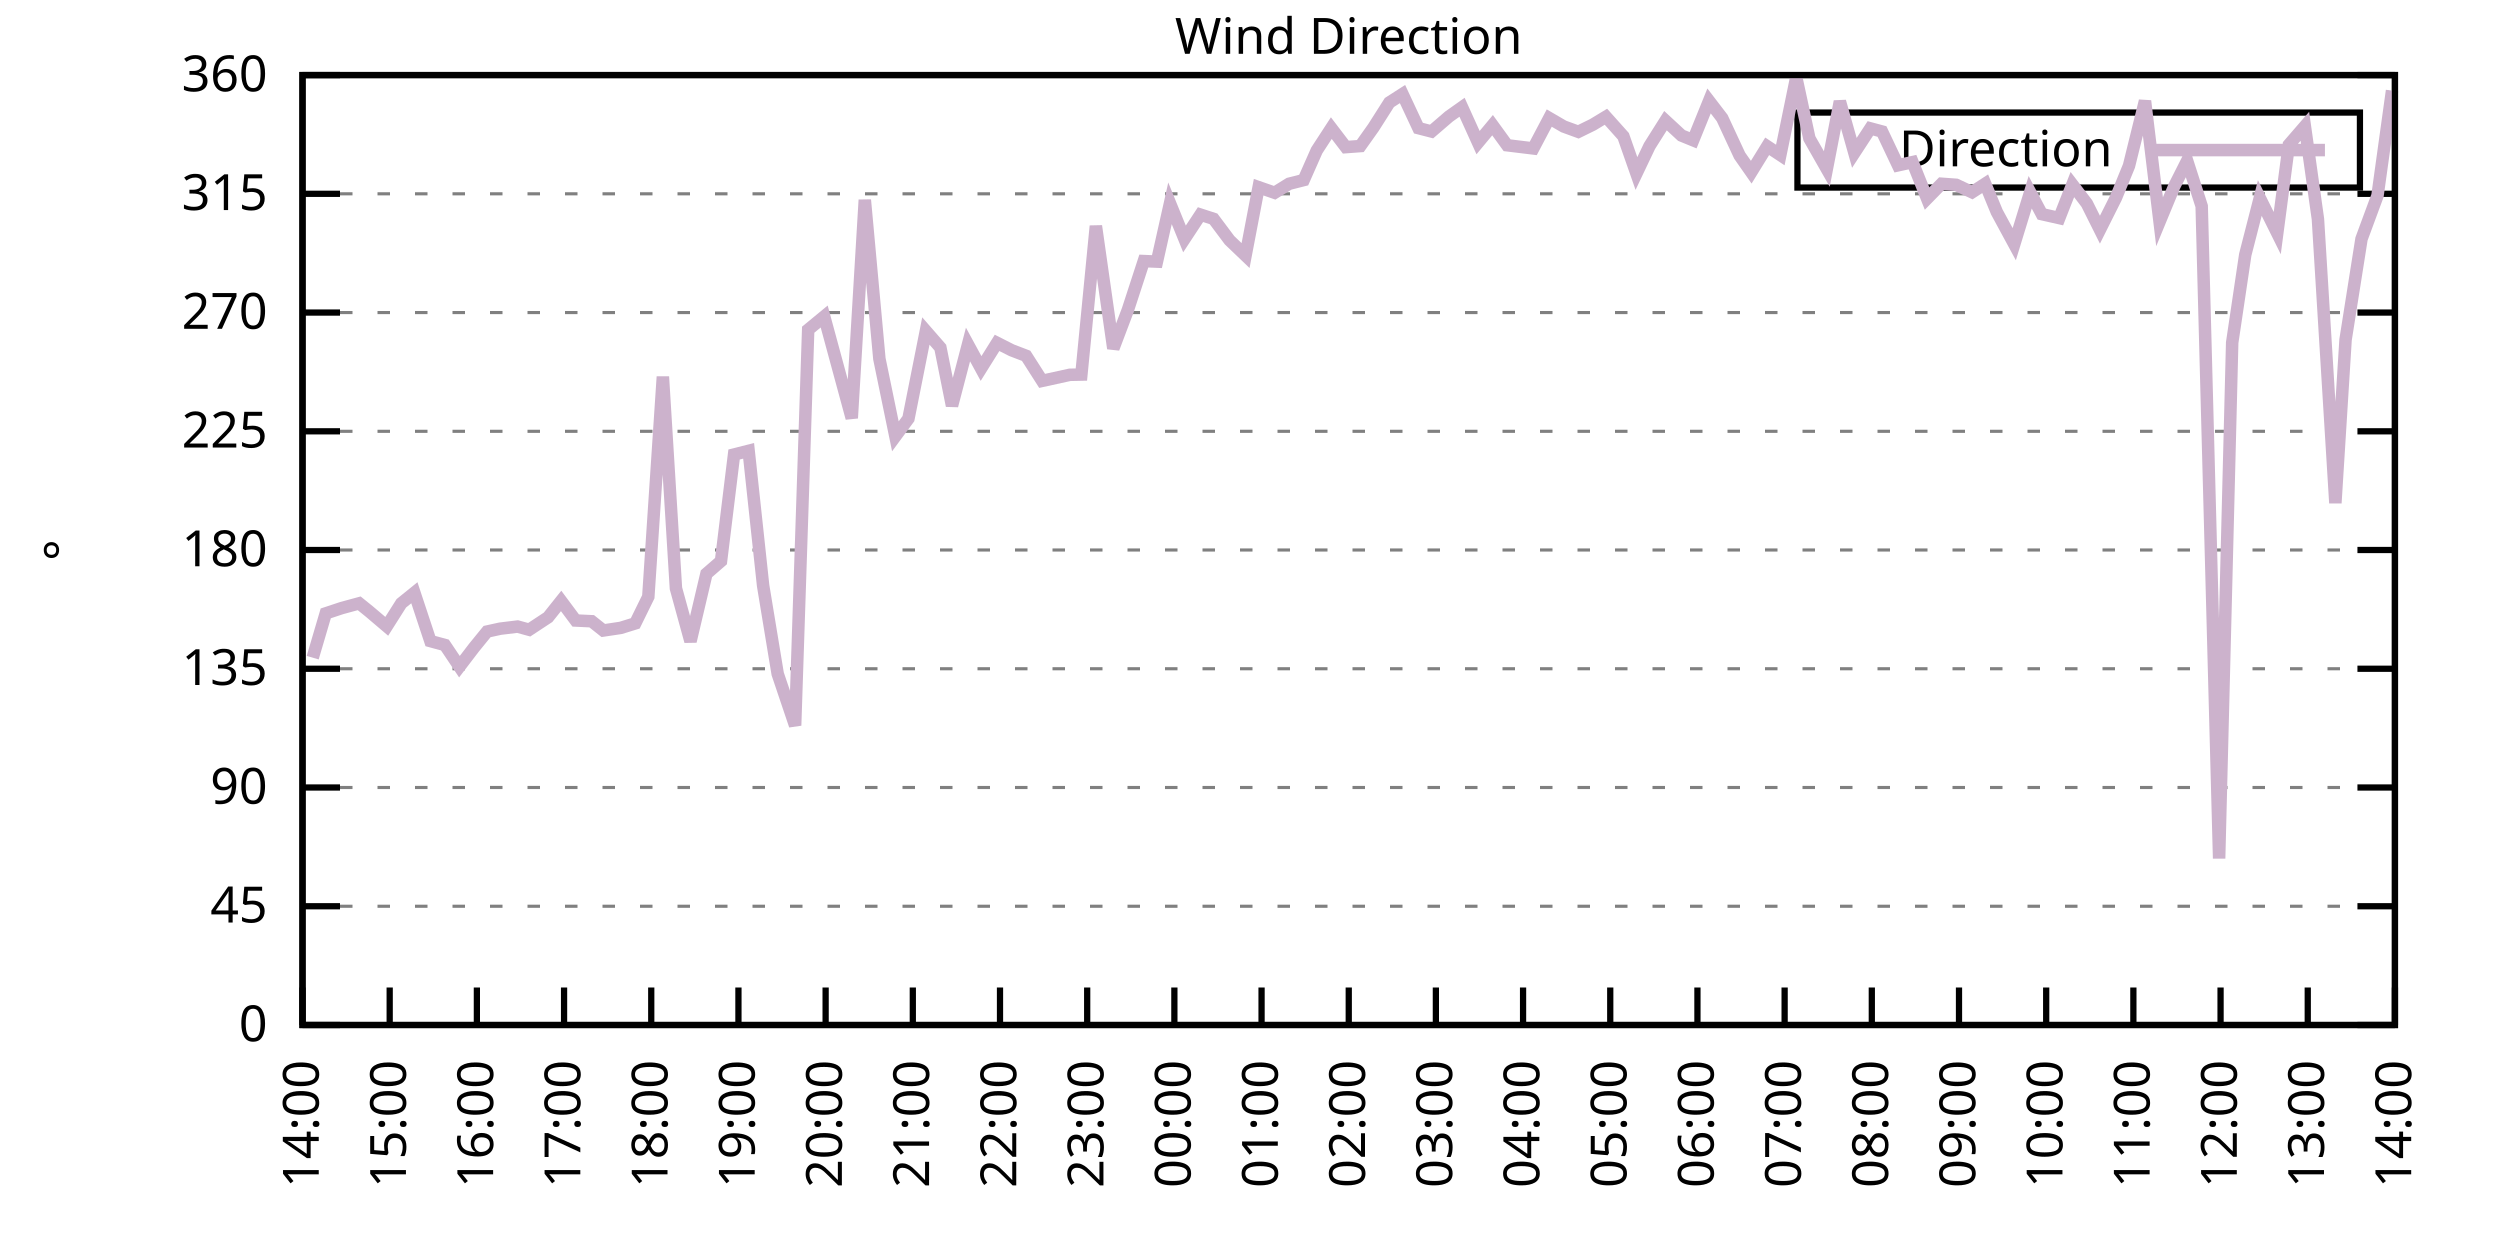
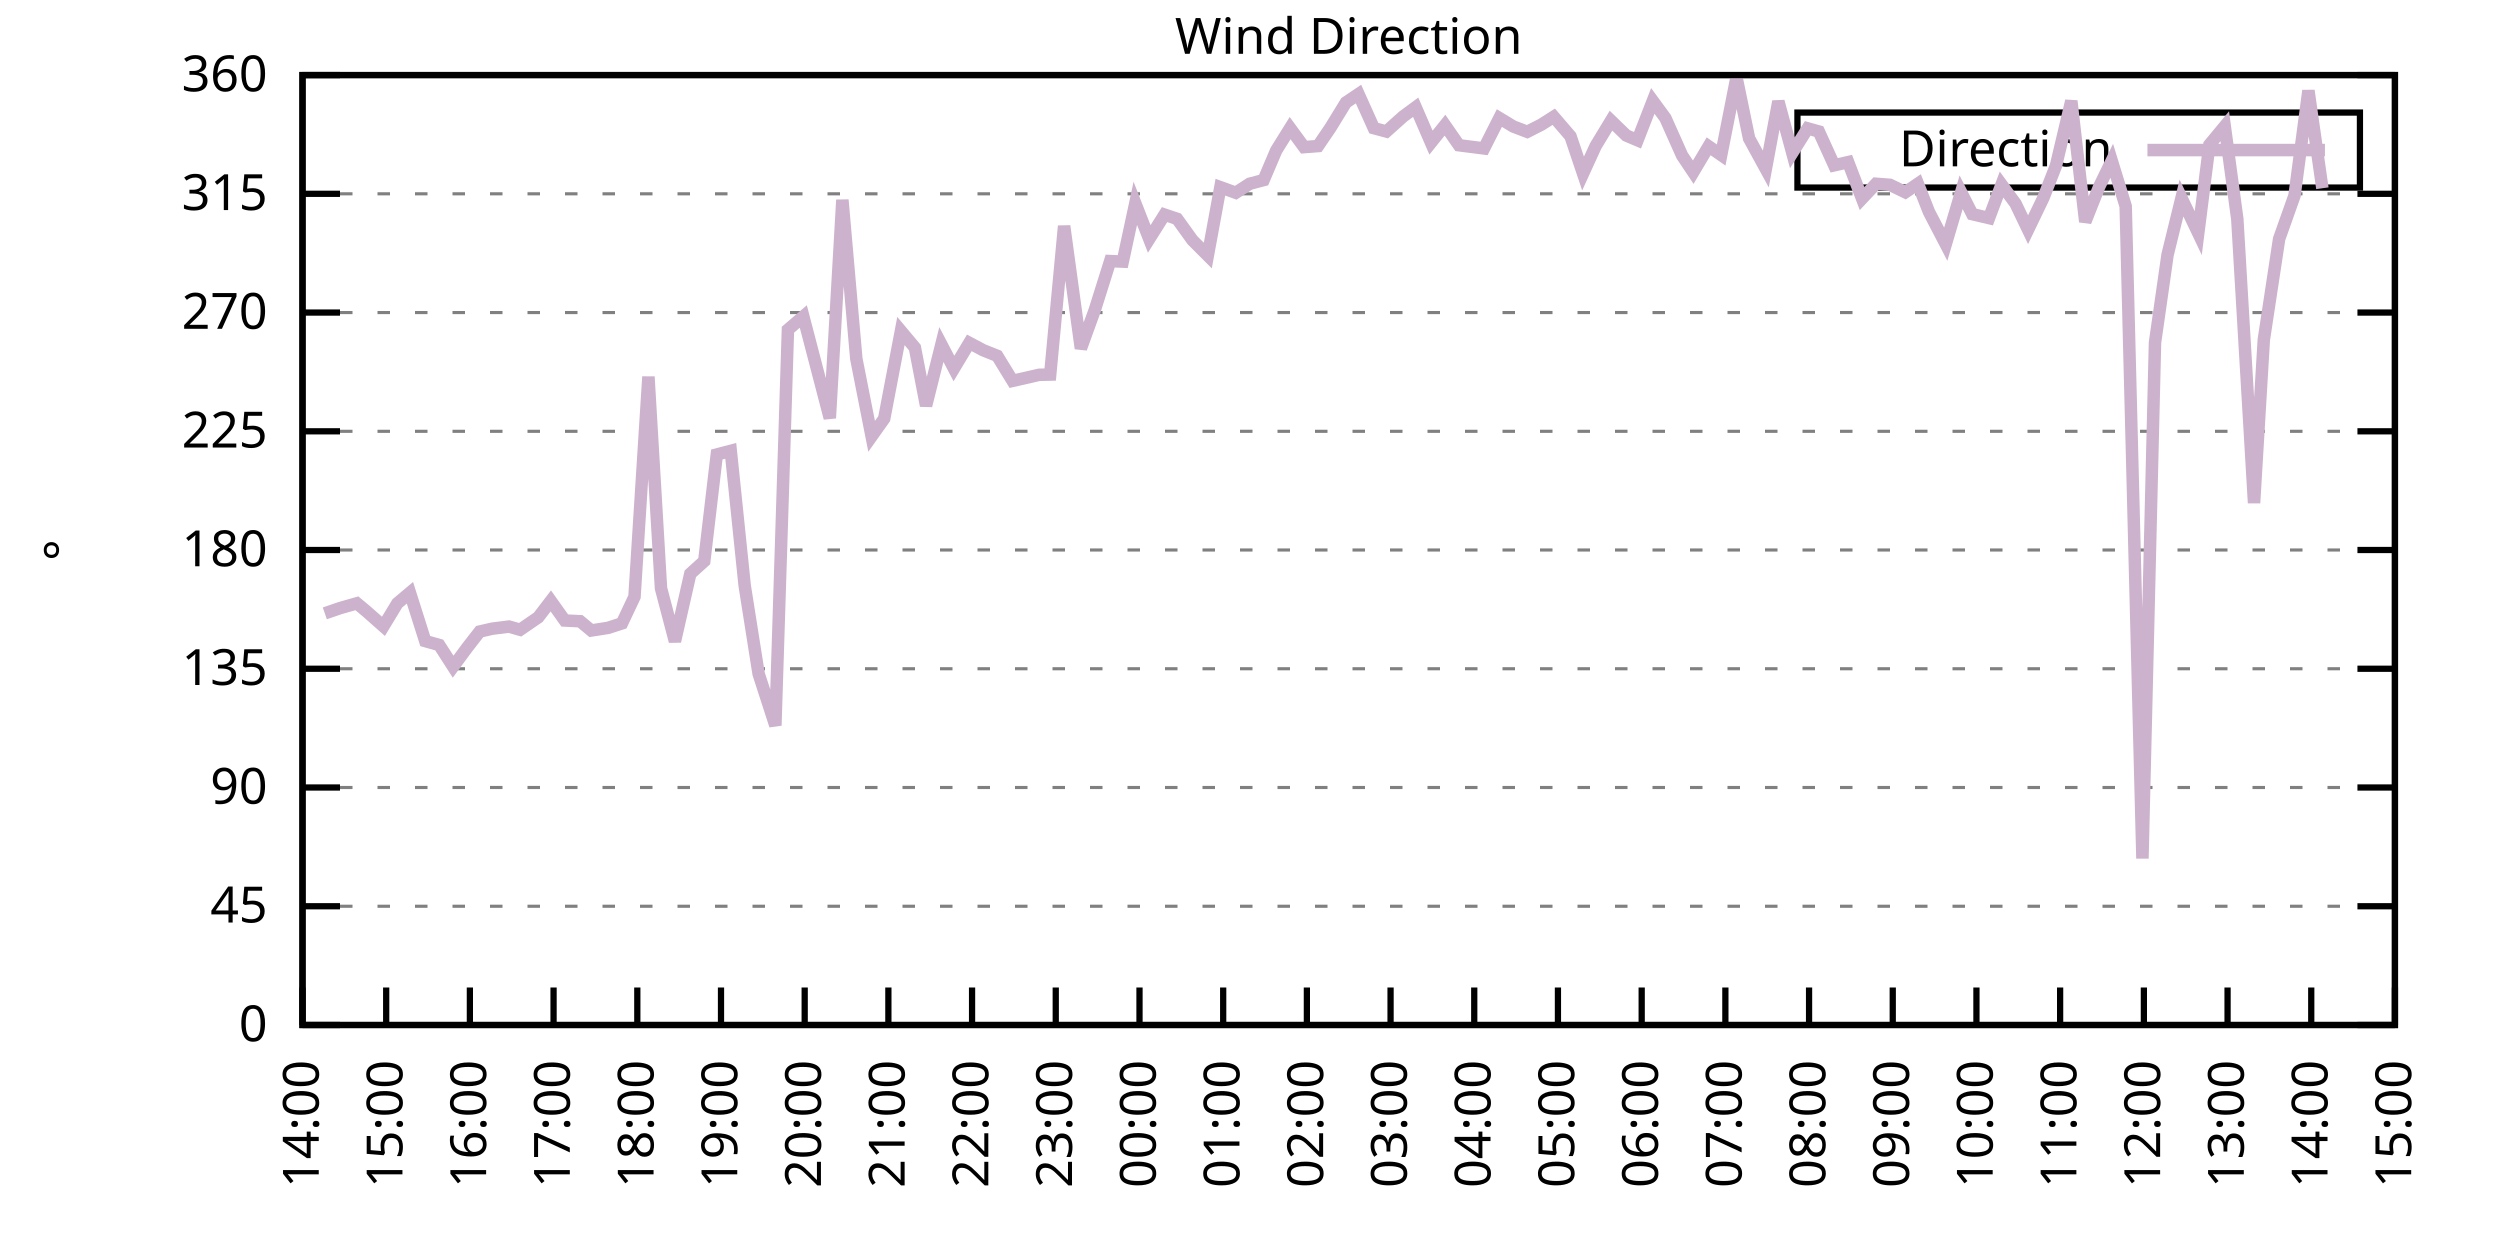
<svg xmlns="http://www.w3.org/2000/svg" xmlns:xlink="http://www.w3.org/1999/xlink" width="400" height="200" viewBox="0 0 400 200">
  <g id="gnuplot_canvas">
    <rect x="0" y="0" width="400" height="200" fill="none" />
    <defs>
      <circle id="gpDot" r="0.5" stroke-width="0.5" stroke="currentColor" />
      <path id="gpPt0" stroke-width="0.333" stroke="currentColor" d="M-1,0 h2 M0,-1 v2" />
      <path id="gpPt1" stroke-width="0.333" stroke="currentColor" d="M-1,-1 L1,1 M1,-1 L-1,1" />
      <path id="gpPt2" stroke-width="0.333" stroke="currentColor" d="M-1,0 L1,0 M0,-1 L0,1 M-1,-1 L1,1 M-1,1 L1,-1" />
      <rect id="gpPt3" stroke-width="0.333" stroke="currentColor" x="-1" y="-1" width="2" height="2" />
      <rect id="gpPt4" stroke-width="0.333" stroke="currentColor" fill="currentColor" x="-1" y="-1" width="2" height="2" />
      <circle id="gpPt5" stroke-width="0.333" stroke="currentColor" cx="0" cy="0" r="1" />
      <use xlink:href="#gpPt5" id="gpPt6" fill="currentColor" stroke="none" />
      <path id="gpPt7" stroke-width="0.333" stroke="currentColor" d="M0,-1.33 L-1.33,0.67 L1.33,0.67 z" />
      <use xlink:href="#gpPt7" id="gpPt8" fill="currentColor" stroke="none" />
      <use xlink:href="#gpPt7" id="gpPt9" stroke="currentColor" transform="rotate(180)" />
      <use xlink:href="#gpPt9" id="gpPt10" fill="currentColor" stroke="none" />
      <use xlink:href="#gpPt3" id="gpPt11" stroke="currentColor" transform="rotate(45)" />
      <use xlink:href="#gpPt11" id="gpPt12" fill="currentColor" stroke="none" />
      <path id="gpPt13" stroke-width="0.333" stroke="currentColor" d="M0,1.330 L1.265,0.411 L0.782,-1.067 L-0.782,-1.076 L-1.265,0.411 z" />
      <use xlink:href="#gpPt13" id="gpPt14" fill="currentColor" stroke="none" />
      <filter id="textbox" filterUnits="objectBoundingBox" x="0" y="0" height="1" width="1">
        <feFlood flood-color="white" flood-opacity="1" result="bgnd" />
        <feComposite in="SourceGraphic" in2="bgnd" operator="atop" />
      </filter>
      <filter id="greybox" filterUnits="objectBoundingBox" x="0" y="0" height="1" width="1">
        <feFlood flood-color="lightgrey" flood-opacity="1" result="grey" />
        <feComposite in="SourceGraphic" in2="grey" operator="atop" />
      </filter>
    </defs>
    <g fill="none" color="white" stroke="currentColor" stroke-width="1.00" stroke-linecap="butt" stroke-linejoin="miter">
</g>
    <g fill="none" color="black" stroke="currentColor" stroke-width="1.00" stroke-linecap="butt" stroke-linejoin="miter">
      <g stroke="none" shape-rendering="crispEdges">
        <polygon fill="rgb(255, 255, 255)" points="48.40,164.00 383.18,164.00 383.18,12.02 48.40,12.02 " />
      </g>
    </g>
    <g fill="none" color="black" stroke="currentColor" stroke-width="1.00" stroke-linecap="butt" stroke-linejoin="miter">
</g>
    <g fill="none" color="black" stroke="black" stroke-width="0.50" stroke-linecap="butt" stroke-linejoin="miter">
</g>
    <g fill="none" color="gray" stroke="currentColor" stroke-width="0.50" stroke-linecap="butt" stroke-linejoin="miter">
      <path stroke="gray" stroke-dasharray="2,4" class="gridline" d="M48.40,164.00 L383.19,164.00  " />
    </g>
    <g fill="none" color="gray" stroke="gray" stroke-width="1.00" stroke-linecap="butt" stroke-linejoin="miter">
</g>
    <g fill="none" color="black" stroke="currentColor" stroke-width="1.00" stroke-linecap="butt" stroke-linejoin="miter">
      <path stroke="black" d="M48.40,164.00 L54.40,164.00 M383.19,164.00 L377.19,164.00  " />
      <g transform="translate(42.80,166.60)" stroke="none" fill="black" font-family="Sans" font-size="8.00" text-anchor="end">
        <text>
          <tspan font-family="Sans"> 0</tspan>
        </text>
      </g>
    </g>
    <g fill="none" color="black" stroke="currentColor" stroke-width="1.00" stroke-linecap="butt" stroke-linejoin="miter">
</g>
    <g fill="none" color="black" stroke="black" stroke-width="0.50" stroke-linecap="butt" stroke-linejoin="miter">
</g>
    <g fill="none" color="gray" stroke="currentColor" stroke-width="0.50" stroke-linecap="butt" stroke-linejoin="miter">
      <path stroke="gray" stroke-dasharray="2,4" class="gridline" d="M48.40,145.00 L383.19,145.00  " />
    </g>
    <g fill="none" color="gray" stroke="gray" stroke-width="1.00" stroke-linecap="butt" stroke-linejoin="miter">
</g>
    <g fill="none" color="black" stroke="currentColor" stroke-width="1.00" stroke-linecap="butt" stroke-linejoin="miter">
      <path stroke="black" d="M48.40,145.00 L54.40,145.00 M383.19,145.00 L377.19,145.00  " />
      <g transform="translate(42.80,147.60)" stroke="none" fill="black" font-family="Sans" font-size="8.00" text-anchor="end">
        <text>
          <tspan font-family="Sans"> 45</tspan>
        </text>
      </g>
    </g>
    <g fill="none" color="black" stroke="currentColor" stroke-width="1.00" stroke-linecap="butt" stroke-linejoin="miter">
</g>
    <g fill="none" color="black" stroke="black" stroke-width="0.50" stroke-linecap="butt" stroke-linejoin="miter">
</g>
    <g fill="none" color="gray" stroke="currentColor" stroke-width="0.50" stroke-linecap="butt" stroke-linejoin="miter">
      <path stroke="gray" stroke-dasharray="2,4" class="gridline" d="M48.40,126.00 L383.19,126.00  " />
    </g>
    <g fill="none" color="gray" stroke="gray" stroke-width="1.00" stroke-linecap="butt" stroke-linejoin="miter">
</g>
    <g fill="none" color="black" stroke="currentColor" stroke-width="1.00" stroke-linecap="butt" stroke-linejoin="miter">
      <path stroke="black" d="M48.40,126.00 L54.40,126.00 M383.19,126.00 L377.19,126.00  " />
      <g transform="translate(42.80,128.60)" stroke="none" fill="black" font-family="Sans" font-size="8.00" text-anchor="end">
        <text>
          <tspan font-family="Sans"> 90</tspan>
        </text>
      </g>
    </g>
    <g fill="none" color="black" stroke="currentColor" stroke-width="1.00" stroke-linecap="butt" stroke-linejoin="miter">
</g>
    <g fill="none" color="black" stroke="black" stroke-width="0.50" stroke-linecap="butt" stroke-linejoin="miter">
</g>
    <g fill="none" color="gray" stroke="currentColor" stroke-width="0.50" stroke-linecap="butt" stroke-linejoin="miter">
      <path stroke="gray" stroke-dasharray="2,4" class="gridline" d="M48.40,107.00 L383.19,107.00  " />
    </g>
    <g fill="none" color="gray" stroke="gray" stroke-width="1.00" stroke-linecap="butt" stroke-linejoin="miter">
</g>
    <g fill="none" color="black" stroke="currentColor" stroke-width="1.00" stroke-linecap="butt" stroke-linejoin="miter">
      <path stroke="black" d="M48.40,107.00 L54.40,107.00 M383.19,107.00 L377.19,107.00  " />
      <g transform="translate(42.80,109.60)" stroke="none" fill="black" font-family="Sans" font-size="8.00" text-anchor="end">
        <text>
          <tspan font-family="Sans"> 135</tspan>
        </text>
      </g>
    </g>
    <g fill="none" color="black" stroke="currentColor" stroke-width="1.00" stroke-linecap="butt" stroke-linejoin="miter">
</g>
    <g fill="none" color="black" stroke="black" stroke-width="0.50" stroke-linecap="butt" stroke-linejoin="miter">
</g>
    <g fill="none" color="gray" stroke="currentColor" stroke-width="0.50" stroke-linecap="butt" stroke-linejoin="miter">
      <path stroke="gray" stroke-dasharray="2,4" class="gridline" d="M48.40,88.00 L383.19,88.00  " />
    </g>
    <g fill="none" color="gray" stroke="gray" stroke-width="1.00" stroke-linecap="butt" stroke-linejoin="miter">
</g>
    <g fill="none" color="black" stroke="currentColor" stroke-width="1.00" stroke-linecap="butt" stroke-linejoin="miter">
      <path stroke="black" d="M48.40,88.00 L54.40,88.00 M383.19,88.00 L377.19,88.00  " />
      <g transform="translate(42.80,90.60)" stroke="none" fill="black" font-family="Sans" font-size="8.00" text-anchor="end">
        <text>
          <tspan font-family="Sans"> 180</tspan>
        </text>
      </g>
    </g>
    <g fill="none" color="black" stroke="currentColor" stroke-width="1.00" stroke-linecap="butt" stroke-linejoin="miter">
</g>
    <g fill="none" color="black" stroke="black" stroke-width="0.50" stroke-linecap="butt" stroke-linejoin="miter">
</g>
    <g fill="none" color="gray" stroke="currentColor" stroke-width="0.50" stroke-linecap="butt" stroke-linejoin="miter">
      <path stroke="gray" stroke-dasharray="2,4" class="gridline" d="M48.40,69.01 L383.19,69.01  " />
    </g>
    <g fill="none" color="gray" stroke="gray" stroke-width="1.00" stroke-linecap="butt" stroke-linejoin="miter">
</g>
    <g fill="none" color="black" stroke="currentColor" stroke-width="1.00" stroke-linecap="butt" stroke-linejoin="miter">
      <path stroke="black" d="M48.40,69.01 L54.40,69.01 M383.19,69.01 L377.19,69.01  " />
      <g transform="translate(42.80,71.61)" stroke="none" fill="black" font-family="Sans" font-size="8.00" text-anchor="end">
        <text>
          <tspan font-family="Sans"> 225</tspan>
        </text>
      </g>
    </g>
    <g fill="none" color="black" stroke="currentColor" stroke-width="1.00" stroke-linecap="butt" stroke-linejoin="miter">
</g>
    <g fill="none" color="black" stroke="black" stroke-width="0.50" stroke-linecap="butt" stroke-linejoin="miter">
</g>
    <g fill="none" color="gray" stroke="currentColor" stroke-width="0.50" stroke-linecap="butt" stroke-linejoin="miter">
      <path stroke="gray" stroke-dasharray="2,4" class="gridline" d="M48.40,50.01 L383.19,50.01  " />
    </g>
    <g fill="none" color="gray" stroke="gray" stroke-width="1.00" stroke-linecap="butt" stroke-linejoin="miter">
</g>
    <g fill="none" color="black" stroke="currentColor" stroke-width="1.00" stroke-linecap="butt" stroke-linejoin="miter">
      <path stroke="black" d="M48.40,50.01 L54.40,50.01 M383.19,50.01 L377.19,50.01  " />
      <g transform="translate(42.80,52.61)" stroke="none" fill="black" font-family="Sans" font-size="8.00" text-anchor="end">
        <text>
          <tspan font-family="Sans"> 270</tspan>
        </text>
      </g>
    </g>
    <g fill="none" color="black" stroke="currentColor" stroke-width="1.00" stroke-linecap="butt" stroke-linejoin="miter">
</g>
    <g fill="none" color="black" stroke="black" stroke-width="0.50" stroke-linecap="butt" stroke-linejoin="miter">
</g>
    <g fill="none" color="gray" stroke="currentColor" stroke-width="0.50" stroke-linecap="butt" stroke-linejoin="miter">
      <path stroke="gray" stroke-dasharray="2,4" class="gridline" d="M48.40,31.01 L383.19,31.01  " />
    </g>
    <g fill="none" color="gray" stroke="gray" stroke-width="1.00" stroke-linecap="butt" stroke-linejoin="miter">
</g>
    <g fill="none" color="black" stroke="currentColor" stroke-width="1.00" stroke-linecap="butt" stroke-linejoin="miter">
      <path stroke="black" d="M48.40,31.01 L54.40,31.01 M383.19,31.01 L377.19,31.01  " />
      <g transform="translate(42.80,33.61)" stroke="none" fill="black" font-family="Sans" font-size="8.00" text-anchor="end">
        <text>
          <tspan font-family="Sans"> 315</tspan>
        </text>
      </g>
    </g>
    <g fill="none" color="black" stroke="currentColor" stroke-width="1.00" stroke-linecap="butt" stroke-linejoin="miter">
</g>
    <g fill="none" color="black" stroke="black" stroke-width="0.50" stroke-linecap="butt" stroke-linejoin="miter">
</g>
    <g fill="none" color="gray" stroke="currentColor" stroke-width="0.50" stroke-linecap="butt" stroke-linejoin="miter">
      <path stroke="gray" stroke-dasharray="2,4" class="gridline" d="M48.40,12.01 L383.19,12.01  " />
    </g>
    <g fill="none" color="gray" stroke="gray" stroke-width="1.00" stroke-linecap="butt" stroke-linejoin="miter">
</g>
    <g fill="none" color="black" stroke="currentColor" stroke-width="1.00" stroke-linecap="butt" stroke-linejoin="miter">
      <path stroke="black" d="M48.40,12.01 L54.40,12.01 M383.19,12.01 L377.19,12.01  " />
      <g transform="translate(42.80,14.61)" stroke="none" fill="black" font-family="Sans" font-size="8.00" text-anchor="end">
        <text>
          <tspan font-family="Sans"> 360</tspan>
        </text>
      </g>
    </g>
    <g fill="none" color="black" stroke="currentColor" stroke-width="1.00" stroke-linecap="butt" stroke-linejoin="miter">
      <path stroke="black" d="M48.40,164.00 L48.40,158.00  " />
      <g transform="translate(51.00,169.60) rotate(270.00)" stroke="none" fill="black" font-family="Sans" font-size="8.00" text-anchor="end">
        <text>
          <tspan font-family="Sans">14:00</tspan>
        </text>
      </g>
    </g>
    <g fill="none" color="black" stroke="currentColor" stroke-width="1.00" stroke-linecap="butt" stroke-linejoin="miter">
-       <path stroke="black" d="M62.35,164.00 L62.35,158.00  " />
-       <g transform="translate(64.95,169.60) rotate(270.00)" stroke="none" fill="black" font-family="Sans" font-size="8.00" text-anchor="end">
+       <path stroke="black" d="M61.79,164.00 L61.79,158.00  " />
+       <g transform="translate(64.39,169.60) rotate(270.00)" stroke="none" fill="black" font-family="Sans" font-size="8.00" text-anchor="end">
        <text>
          <tspan font-family="Sans">15:00</tspan>
        </text>
      </g>
    </g>
    <g fill="none" color="black" stroke="currentColor" stroke-width="1.00" stroke-linecap="butt" stroke-linejoin="miter">
-       <path stroke="black" d="M76.30,164.00 L76.30,158.00  " />
-       <g transform="translate(78.90,169.60) rotate(270.00)" stroke="none" fill="black" font-family="Sans" font-size="8.00" text-anchor="end">
+       <path stroke="black" d="M75.18,164.00 L75.18,158.00  " />
+       <g transform="translate(77.78,169.60) rotate(270.00)" stroke="none" fill="black" font-family="Sans" font-size="8.00" text-anchor="end">
        <text>
          <tspan font-family="Sans">16:00</tspan>
        </text>
      </g>
    </g>
    <g fill="none" color="black" stroke="currentColor" stroke-width="1.00" stroke-linecap="butt" stroke-linejoin="miter">
-       <path stroke="black" d="M90.25,164.00 L90.25,158.00  " />
-       <g transform="translate(92.85,169.60) rotate(270.00)" stroke="none" fill="black" font-family="Sans" font-size="8.00" text-anchor="end">
+       <path stroke="black" d="M88.57,164.00 L88.57,158.00  " />
+       <g transform="translate(91.17,169.60) rotate(270.00)" stroke="none" fill="black" font-family="Sans" font-size="8.00" text-anchor="end">
        <text>
          <tspan font-family="Sans">17:00</tspan>
        </text>
      </g>
    </g>
    <g fill="none" color="black" stroke="currentColor" stroke-width="1.00" stroke-linecap="butt" stroke-linejoin="miter">
-       <path stroke="black" d="M104.20,164.00 L104.20,158.00  " />
-       <g transform="translate(106.80,169.60) rotate(270.00)" stroke="none" fill="black" font-family="Sans" font-size="8.00" text-anchor="end">
+       <path stroke="black" d="M101.97,164.00 L101.97,158.00  " />
+       <g transform="translate(104.57,169.60) rotate(270.00)" stroke="none" fill="black" font-family="Sans" font-size="8.00" text-anchor="end">
        <text>
          <tspan font-family="Sans">18:00</tspan>
        </text>
      </g>
    </g>
    <g fill="none" color="black" stroke="currentColor" stroke-width="1.00" stroke-linecap="butt" stroke-linejoin="miter">
-       <path stroke="black" d="M118.15,164.00 L118.15,158.00  " />
-       <g transform="translate(120.75,169.60) rotate(270.00)" stroke="none" fill="black" font-family="Sans" font-size="8.00" text-anchor="end">
+       <path stroke="black" d="M115.36,164.00 L115.36,158.00  " />
+       <g transform="translate(117.96,169.60) rotate(270.00)" stroke="none" fill="black" font-family="Sans" font-size="8.00" text-anchor="end">
        <text>
          <tspan font-family="Sans">19:00</tspan>
        </text>
      </g>
    </g>
    <g fill="none" color="black" stroke="currentColor" stroke-width="1.00" stroke-linecap="butt" stroke-linejoin="miter">
-       <path stroke="black" d="M132.10,164.00 L132.10,158.00  " />
-       <g transform="translate(134.70,169.60) rotate(270.00)" stroke="none" fill="black" font-family="Sans" font-size="8.00" text-anchor="end">
+       <path stroke="black" d="M128.75,164.00 L128.75,158.00  " />
+       <g transform="translate(131.35,169.60) rotate(270.00)" stroke="none" fill="black" font-family="Sans" font-size="8.00" text-anchor="end">
        <text>
          <tspan font-family="Sans">20:00</tspan>
        </text>
      </g>
    </g>
    <g fill="none" color="black" stroke="currentColor" stroke-width="1.00" stroke-linecap="butt" stroke-linejoin="miter">
-       <path stroke="black" d="M146.05,164.00 L146.05,158.00  " />
-       <g transform="translate(148.65,169.60) rotate(270.00)" stroke="none" fill="black" font-family="Sans" font-size="8.00" text-anchor="end">
+       <path stroke="black" d="M142.14,164.00 L142.14,158.00  " />
+       <g transform="translate(144.74,169.60) rotate(270.00)" stroke="none" fill="black" font-family="Sans" font-size="8.00" text-anchor="end">
        <text>
          <tspan font-family="Sans">21:00</tspan>
        </text>
      </g>
    </g>
    <g fill="none" color="black" stroke="currentColor" stroke-width="1.00" stroke-linecap="butt" stroke-linejoin="miter">
-       <path stroke="black" d="M160.00,164.00 L160.00,158.00  " />
-       <g transform="translate(162.60,169.60) rotate(270.00)" stroke="none" fill="black" font-family="Sans" font-size="8.00" text-anchor="end">
+       <path stroke="black" d="M155.53,164.00 L155.53,158.00  " />
+       <g transform="translate(158.13,169.60) rotate(270.00)" stroke="none" fill="black" font-family="Sans" font-size="8.00" text-anchor="end">
        <text>
          <tspan font-family="Sans">22:00</tspan>
        </text>
      </g>
    </g>
    <g fill="none" color="black" stroke="currentColor" stroke-width="1.00" stroke-linecap="butt" stroke-linejoin="miter">
-       <path stroke="black" d="M173.95,164.00 L173.95,158.00  " />
-       <g transform="translate(176.55,169.60) rotate(270.00)" stroke="none" fill="black" font-family="Sans" font-size="8.00" text-anchor="end">
+       <path stroke="black" d="M168.92,164.00 L168.92,158.00  " />
+       <g transform="translate(171.52,169.60) rotate(270.00)" stroke="none" fill="black" font-family="Sans" font-size="8.00" text-anchor="end">
        <text>
          <tspan font-family="Sans">23:00</tspan>
        </text>
      </g>
    </g>
    <g fill="none" color="black" stroke="currentColor" stroke-width="1.00" stroke-linecap="butt" stroke-linejoin="miter">
-       <path stroke="black" d="M187.90,164.00 L187.90,158.00  " />
-       <g transform="translate(190.50,169.60) rotate(270.00)" stroke="none" fill="black" font-family="Sans" font-size="8.00" text-anchor="end">
+       <path stroke="black" d="M182.32,164.00 L182.32,158.00  " />
+       <g transform="translate(184.92,169.60) rotate(270.00)" stroke="none" fill="black" font-family="Sans" font-size="8.00" text-anchor="end">
        <text>
          <tspan font-family="Sans">00:00</tspan>
        </text>
      </g>
    </g>
    <g fill="none" color="black" stroke="currentColor" stroke-width="1.00" stroke-linecap="butt" stroke-linejoin="miter">
-       <path stroke="black" d="M201.85,164.00 L201.85,158.00  " />
-       <g transform="translate(204.45,169.60) rotate(270.00)" stroke="none" fill="black" font-family="Sans" font-size="8.00" text-anchor="end">
+       <path stroke="black" d="M195.71,164.00 L195.71,158.00  " />
+       <g transform="translate(198.31,169.60) rotate(270.00)" stroke="none" fill="black" font-family="Sans" font-size="8.00" text-anchor="end">
        <text>
          <tspan font-family="Sans">01:00</tspan>
        </text>
      </g>
    </g>
    <g fill="none" color="black" stroke="currentColor" stroke-width="1.00" stroke-linecap="butt" stroke-linejoin="miter">
-       <path stroke="black" d="M215.80,164.00 L215.80,158.00  " />
-       <g transform="translate(218.40,169.60) rotate(270.00)" stroke="none" fill="black" font-family="Sans" font-size="8.00" text-anchor="end">
+       <path stroke="black" d="M209.10,164.00 L209.10,158.00  " />
+       <g transform="translate(211.70,169.60) rotate(270.00)" stroke="none" fill="black" font-family="Sans" font-size="8.00" text-anchor="end">
        <text>
          <tspan font-family="Sans">02:00</tspan>
        </text>
      </g>
    </g>
    <g fill="none" color="black" stroke="currentColor" stroke-width="1.00" stroke-linecap="butt" stroke-linejoin="miter">
-       <path stroke="black" d="M229.74,164.00 L229.74,158.00  " />
-       <g transform="translate(232.34,169.60) rotate(270.00)" stroke="none" fill="black" font-family="Sans" font-size="8.00" text-anchor="end">
+       <path stroke="black" d="M222.49,164.00 L222.49,158.00  " />
+       <g transform="translate(225.09,169.60) rotate(270.00)" stroke="none" fill="black" font-family="Sans" font-size="8.00" text-anchor="end">
        <text>
          <tspan font-family="Sans">03:00</tspan>
        </text>
      </g>
    </g>
    <g fill="none" color="black" stroke="currentColor" stroke-width="1.00" stroke-linecap="butt" stroke-linejoin="miter">
-       <path stroke="black" d="M243.69,164.00 L243.69,158.00  " />
-       <g transform="translate(246.29,169.60) rotate(270.00)" stroke="none" fill="black" font-family="Sans" font-size="8.00" text-anchor="end">
+       <path stroke="black" d="M235.88,164.00 L235.88,158.00  " />
+       <g transform="translate(238.48,169.60) rotate(270.00)" stroke="none" fill="black" font-family="Sans" font-size="8.00" text-anchor="end">
        <text>
          <tspan font-family="Sans">04:00</tspan>
        </text>
      </g>
    </g>
    <g fill="none" color="black" stroke="currentColor" stroke-width="1.00" stroke-linecap="butt" stroke-linejoin="miter">
-       <path stroke="black" d="M257.64,164.00 L257.64,158.00  " />
-       <g transform="translate(260.24,169.60) rotate(270.00)" stroke="none" fill="black" font-family="Sans" font-size="8.00" text-anchor="end">
+       <path stroke="black" d="M249.27,164.00 L249.27,158.00  " />
+       <g transform="translate(251.87,169.60) rotate(270.00)" stroke="none" fill="black" font-family="Sans" font-size="8.00" text-anchor="end">
        <text>
          <tspan font-family="Sans">05:00</tspan>
        </text>
      </g>
    </g>
    <g fill="none" color="black" stroke="currentColor" stroke-width="1.00" stroke-linecap="butt" stroke-linejoin="miter">
-       <path stroke="black" d="M271.59,164.00 L271.59,158.00  " />
-       <g transform="translate(274.19,169.60) rotate(270.00)" stroke="none" fill="black" font-family="Sans" font-size="8.00" text-anchor="end">
+       <path stroke="black" d="M262.67,164.00 L262.67,158.00  " />
+       <g transform="translate(265.27,169.60) rotate(270.00)" stroke="none" fill="black" font-family="Sans" font-size="8.00" text-anchor="end">
        <text>
          <tspan font-family="Sans">06:00</tspan>
        </text>
      </g>
    </g>
    <g fill="none" color="black" stroke="currentColor" stroke-width="1.00" stroke-linecap="butt" stroke-linejoin="miter">
-       <path stroke="black" d="M285.54,164.00 L285.54,158.00  " />
-       <g transform="translate(288.14,169.60) rotate(270.00)" stroke="none" fill="black" font-family="Sans" font-size="8.00" text-anchor="end">
+       <path stroke="black" d="M276.06,164.00 L276.06,158.00  " />
+       <g transform="translate(278.66,169.60) rotate(270.00)" stroke="none" fill="black" font-family="Sans" font-size="8.00" text-anchor="end">
        <text>
          <tspan font-family="Sans">07:00</tspan>
        </text>
      </g>
    </g>
    <g fill="none" color="black" stroke="currentColor" stroke-width="1.00" stroke-linecap="butt" stroke-linejoin="miter">
-       <path stroke="black" d="M299.49,164.00 L299.49,158.00  " />
-       <g transform="translate(302.09,169.60) rotate(270.00)" stroke="none" fill="black" font-family="Sans" font-size="8.00" text-anchor="end">
+       <path stroke="black" d="M289.45,164.00 L289.45,158.00  " />
+       <g transform="translate(292.05,169.60) rotate(270.00)" stroke="none" fill="black" font-family="Sans" font-size="8.00" text-anchor="end">
        <text>
          <tspan font-family="Sans">08:00</tspan>
        </text>
      </g>
    </g>
    <g fill="none" color="black" stroke="currentColor" stroke-width="1.00" stroke-linecap="butt" stroke-linejoin="miter">
-       <path stroke="black" d="M313.44,164.00 L313.44,158.00  " />
-       <g transform="translate(316.04,169.60) rotate(270.00)" stroke="none" fill="black" font-family="Sans" font-size="8.00" text-anchor="end">
+       <path stroke="black" d="M302.84,164.00 L302.84,158.00  " />
+       <g transform="translate(305.44,169.60) rotate(270.00)" stroke="none" fill="black" font-family="Sans" font-size="8.00" text-anchor="end">
        <text>
          <tspan font-family="Sans">09:00</tspan>
        </text>
      </g>
    </g>
    <g fill="none" color="black" stroke="currentColor" stroke-width="1.00" stroke-linecap="butt" stroke-linejoin="miter">
-       <path stroke="black" d="M327.39,164.00 L327.39,158.00  " />
-       <g transform="translate(329.99,169.60) rotate(270.00)" stroke="none" fill="black" font-family="Sans" font-size="8.00" text-anchor="end">
+       <path stroke="black" d="M316.23,164.00 L316.23,158.00  " />
+       <g transform="translate(318.83,169.60) rotate(270.00)" stroke="none" fill="black" font-family="Sans" font-size="8.00" text-anchor="end">
        <text>
          <tspan font-family="Sans">10:00</tspan>
        </text>
      </g>
    </g>
    <g fill="none" color="black" stroke="currentColor" stroke-width="1.00" stroke-linecap="butt" stroke-linejoin="miter">
-       <path stroke="black" d="M341.34,164.00 L341.34,158.00  " />
-       <g transform="translate(343.94,169.60) rotate(270.00)" stroke="none" fill="black" font-family="Sans" font-size="8.00" text-anchor="end">
+       <path stroke="black" d="M329.62,164.00 L329.62,158.00  " />
+       <g transform="translate(332.22,169.60) rotate(270.00)" stroke="none" fill="black" font-family="Sans" font-size="8.00" text-anchor="end">
        <text>
          <tspan font-family="Sans">11:00</tspan>
        </text>
      </g>
    </g>
    <g fill="none" color="black" stroke="currentColor" stroke-width="1.00" stroke-linecap="butt" stroke-linejoin="miter">
-       <path stroke="black" d="M355.29,164.00 L355.29,158.00  " />
-       <g transform="translate(357.89,169.60) rotate(270.00)" stroke="none" fill="black" font-family="Sans" font-size="8.00" text-anchor="end">
+       <path stroke="black" d="M343.02,164.00 L343.02,158.00  " />
+       <g transform="translate(345.62,169.60) rotate(270.00)" stroke="none" fill="black" font-family="Sans" font-size="8.00" text-anchor="end">
        <text>
          <tspan font-family="Sans">12:00</tspan>
        </text>
      </g>
    </g>
    <g fill="none" color="black" stroke="currentColor" stroke-width="1.00" stroke-linecap="butt" stroke-linejoin="miter">
-       <path stroke="black" d="M369.24,164.00 L369.24,158.00  " />
-       <g transform="translate(371.84,169.60) rotate(270.00)" stroke="none" fill="black" font-family="Sans" font-size="8.00" text-anchor="end">
+       <path stroke="black" d="M356.41,164.00 L356.41,158.00  " />
+       <g transform="translate(359.01,169.60) rotate(270.00)" stroke="none" fill="black" font-family="Sans" font-size="8.00" text-anchor="end">
        <text>
          <tspan font-family="Sans">13:00</tspan>
+         </text>
+       </g>
+     </g>
+     <g fill="none" color="black" stroke="currentColor" stroke-width="1.00" stroke-linecap="butt" stroke-linejoin="miter">
+       <path stroke="black" d="M369.80,164.00 L369.80,158.00  " />
+       <g transform="translate(372.40,169.60) rotate(270.00)" stroke="none" fill="black" font-family="Sans" font-size="8.00" text-anchor="end">
+         <text>
+           <tspan font-family="Sans">14:00</tspan>
        </text>
      </g>
    </g>
    <g fill="none" color="black" stroke="currentColor" stroke-width="1.00" stroke-linecap="butt" stroke-linejoin="miter">
      <path stroke="black" d="M383.19,164.00 L383.19,158.00  " />
      <g transform="translate(385.79,169.60) rotate(270.00)" stroke="none" fill="black" font-family="Sans" font-size="8.00" text-anchor="end">
        <text>
-           <tspan font-family="Sans">14:00</tspan>
+           <tspan font-family="Sans">15:00</tspan>
        </text>
      </g>
    </g>
    <g fill="none" color="black" stroke="currentColor" stroke-width="1.00" stroke-linecap="butt" stroke-linejoin="miter">
</g>
    <g fill="none" color="black" stroke="currentColor" stroke-width="1.00" stroke-linecap="butt" stroke-linejoin="miter">
      <path stroke="black" d="M48.40,12.01 L48.40,164.00 L383.19,164.00 L383.19,12.01 L48.40,12.01 Z  " />
    </g>
    <g fill="none" color="black" stroke="currentColor" stroke-width="1.00" stroke-linecap="butt" stroke-linejoin="miter">
</g>
    <g fill="none" color="black" stroke="currentColor" stroke-width="1.00" stroke-linecap="butt" stroke-linejoin="miter">
      <path stroke="black" d="M287.59,30.01 L287.59,18.01 L377.59,18.01 L377.59,30.01 L287.59,30.01 Z  " />
    </g>
    <g id="Wind_direction_plot_1">
      <g fill="none" color="white" stroke="black" stroke-width="2.00" stroke-linecap="butt" stroke-linejoin="miter">
</g>
      <g fill="none" color="black" stroke="currentColor" stroke-width="2.00" stroke-linecap="butt" stroke-linejoin="miter">
        <g transform="translate(337.99,26.61)" stroke="none" fill="black" font-family="Sans" font-size="8.00" text-anchor="end">
          <text>
            <tspan font-family="Sans">Direction</tspan>
          </text>
        </g>
      </g>
      <g fill="none" color="black" stroke="currentColor" stroke-width="2.00" stroke-linecap="butt" stroke-linejoin="miter">
-         <path stroke="rgb(204, 178, 204)" d="M343.59,24.01 L371.99,24.01 M50.03,105.23 L52.12,98.14 L54.68,97.29 L57.47,96.53 L59.09,97.84 L61.88,100.21   L64.21,96.53 L66.30,94.84 L68.86,102.57 L71.18,103.20 L73.51,106.67 L75.83,103.63 L77.93,101.05 L80.02,100.59   L82.81,100.25 L84.67,100.76 L87.69,98.77 L89.78,96.15 L92.11,99.28 L94.67,99.40 L96.53,100.88 L99.32,100.46   L101.64,99.74 L103.73,95.48 L106.06,60.27 L108.15,94.13 L110.48,102.61 L113.03,91.80 L115.36,89.78 L117.45,72.72   L119.78,72.13 L122.10,93.70 L124.43,107.81 L127.22,116.08 L129.31,52.75 L131.87,50.64 L136.28,66.90 L138.37,31.98   L140.70,57.40 L143.26,69.81 L145.35,66.98 L148.14,52.96 L150.46,55.62 L152.32,64.91 L154.88,55.12 L156.97,58.96   L159.53,54.86 L161.86,56.04 L164.18,56.93 L166.74,60.94 L171.16,59.97 L173.02,59.93 L175.34,36.16 L178.13,55.75   L180.46,49.59 L183.01,41.77 L185.11,41.86 L187.20,32.53 L189.52,38.23 L192.08,34.34 L194.17,35.02 L196.73,38.44   L199.29,40.89 L201.38,29.95 L203.94,30.84 L206.26,29.40 L208.59,28.81 L210.68,24.08 L213.01,20.50 L215.33,23.54   L217.65,23.37 L219.75,20.41 L222.30,16.40 L224.40,15.05 L226.95,20.50 L229.05,21.04 L231.84,18.64 L233.93,17.16   L236.49,22.82 L238.81,20.03 L241.14,23.24 L245.32,23.75 L247.88,18.89 L250.20,20.24 L252.53,21.09 L254.85,19.95   L256.95,18.68 L259.74,21.80 L261.83,27.76 L263.92,23.37 L266.48,19.31 L269.04,21.68 L270.90,22.44 L273.45,16.15   L275.55,18.89 L278.34,24.89 L280.20,27.55 L282.75,23.41 L284.85,24.80 L287.40,12.39 L289.50,22.14 L292.29,27.04   L294.38,16.23 L296.70,24.46 L299.26,20.54 L301.12,21.04 L303.68,26.45 L306.00,25.94 L308.33,31.77 L310.65,29.40   L312.98,29.57 L315.53,30.76 L317.63,29.40 L319.49,33.92 L322.28,39.07 L324.83,30.76 L326.69,34.26 L329.48,34.89   L331.58,29.53 L333.90,32.57 L335.99,36.75 L338.55,31.64 L340.64,26.53 L343.20,16.15 L345.53,35.48 L347.85,29.87   L349.94,25.73 L352.27,32.99 L355.06,137.36 L357.15,54.82 L359.24,40.76 L361.57,31.68 L364.36,37.30 L366.22,23.16   L368.78,20.20 L370.87,35.06 L373.66,80.49 L375.29,54.36 L377.84,38.23 L380.40,31.30 L382.73,14.50  " />
+         <path stroke="rgb(204, 178, 204)" d="M343.59,24.01 L371.99,24.01 M51.97,98.14 L54.43,97.29 L57.10,96.53 L58.67,97.84 L61.35,100.21 L63.58,96.53   L65.59,94.84 L68.04,102.57 L70.27,103.20 L72.50,106.67 L74.74,103.63 L76.75,101.05 L78.75,100.59 L81.43,100.25   L83.22,100.76 L86.12,98.77 L88.13,96.15 L90.36,99.28 L92.82,99.40 L94.60,100.88 L97.28,100.46 L99.51,99.74   L101.52,95.48 L103.75,60.27 L105.76,94.13 L107.99,102.61 L110.45,91.80 L112.68,89.78 L114.69,72.72 L116.92,72.13   L119.15,93.70 L121.38,107.81 L124.06,116.08 L126.07,52.75 L128.53,50.64 L132.77,66.90 L134.78,31.98 L137.01,57.40   L139.46,69.81 L141.47,66.98 L144.15,52.96 L146.38,55.62 L148.17,64.91 L150.62,55.12 L152.63,58.96 L155.09,54.86   L157.32,56.04 L159.55,56.93 L162.01,60.94 L166.25,59.97 L168.03,59.93 L170.26,36.16 L172.94,55.75 L175.17,49.59   L177.63,41.77 L179.64,41.86 L181.65,32.53 L183.88,38.23 L186.33,34.34 L188.34,35.02 L190.80,38.44 L193.25,40.89   L195.26,29.95 L197.72,30.84 L199.95,29.40 L202.18,28.81 L204.19,24.08 L206.42,20.50 L208.65,23.54 L210.88,23.37   L212.89,20.41 L215.35,16.40 L217.36,15.05 L219.81,20.50 L221.82,21.04 L224.50,18.64 L226.51,17.16 L228.96,22.82   L231.20,20.03 L233.43,23.24 L237.44,23.75 L239.90,18.89 L242.13,20.24 L244.36,21.09 L246.60,19.95 L248.60,18.68   L251.28,21.80 L253.29,27.76 L255.30,23.37 L257.76,19.31 L260.21,21.68 L262.00,22.44 L264.45,16.15 L266.46,18.89   L269.14,24.89 L270.92,27.55 L273.38,23.41 L275.39,24.80 L277.84,12.39 L279.85,22.14 L282.53,27.04 L284.54,16.23   L286.77,24.46 L289.23,20.54 L291.01,21.04 L293.47,26.45 L295.70,25.94 L297.93,31.77 L300.16,29.40 L302.39,29.57   L304.85,30.76 L306.86,29.40 L308.64,33.92 L311.32,39.07 L313.78,30.76 L315.56,34.26 L318.24,34.89 L320.25,29.53   L322.48,32.57 L324.49,36.75 L326.95,31.64 L328.95,26.53 L331.41,16.15 L333.64,35.48 L335.87,29.87 L337.88,25.73   L340.11,32.99 L342.79,137.36 L344.80,54.82 L346.81,40.76 L349.04,31.68 L351.72,37.30 L353.51,23.16 L355.96,20.20   L357.97,35.06 L360.65,80.49 L362.21,54.36 L364.66,38.23 L367.12,31.30 L369.35,14.50 L371.58,30.12  " />
      </g>
    </g>
    <g fill="none" color="black" stroke="currentColor" stroke-width="2.00" stroke-linecap="butt" stroke-linejoin="miter">
</g>
    <g fill="none" color="black" stroke="black" stroke-width="1.00" stroke-linecap="butt" stroke-linejoin="miter">
</g>
    <g fill="none" color="black" stroke="currentColor" stroke-width="1.00" stroke-linecap="butt" stroke-linejoin="miter">
      <path stroke="black" d="M48.40,12.01 L48.40,164.00 L383.19,164.00 L383.19,12.01 L48.40,12.01 Z  " />
      <g transform="translate(12.80,88.01) rotate(270.00)" stroke="none" fill="black" font-family="Sans" font-size="8.00" text-anchor="middle">
        <text>
          <tspan font-family="Sans">°</tspan>
        </text>
      </g>
    </g>
    <g fill="none" color="black" stroke="currentColor" stroke-width="1.00" stroke-linecap="butt" stroke-linejoin="miter">
</g>
    <g fill="none" color="black" stroke="currentColor" stroke-width="1.00" stroke-linecap="butt" stroke-linejoin="miter">
      <g transform="translate(215.79,8.61)" stroke="none" fill="black" font-family="Sans" font-size="8.00" text-anchor="middle">
        <text>
          <tspan font-family="Sans">Wind Direction</tspan>
        </text>
      </g>
    </g>
    <g fill="none" color="black" stroke="currentColor" stroke-width="1.00" stroke-linecap="butt" stroke-linejoin="miter">
</g>
  </g>
</svg>
